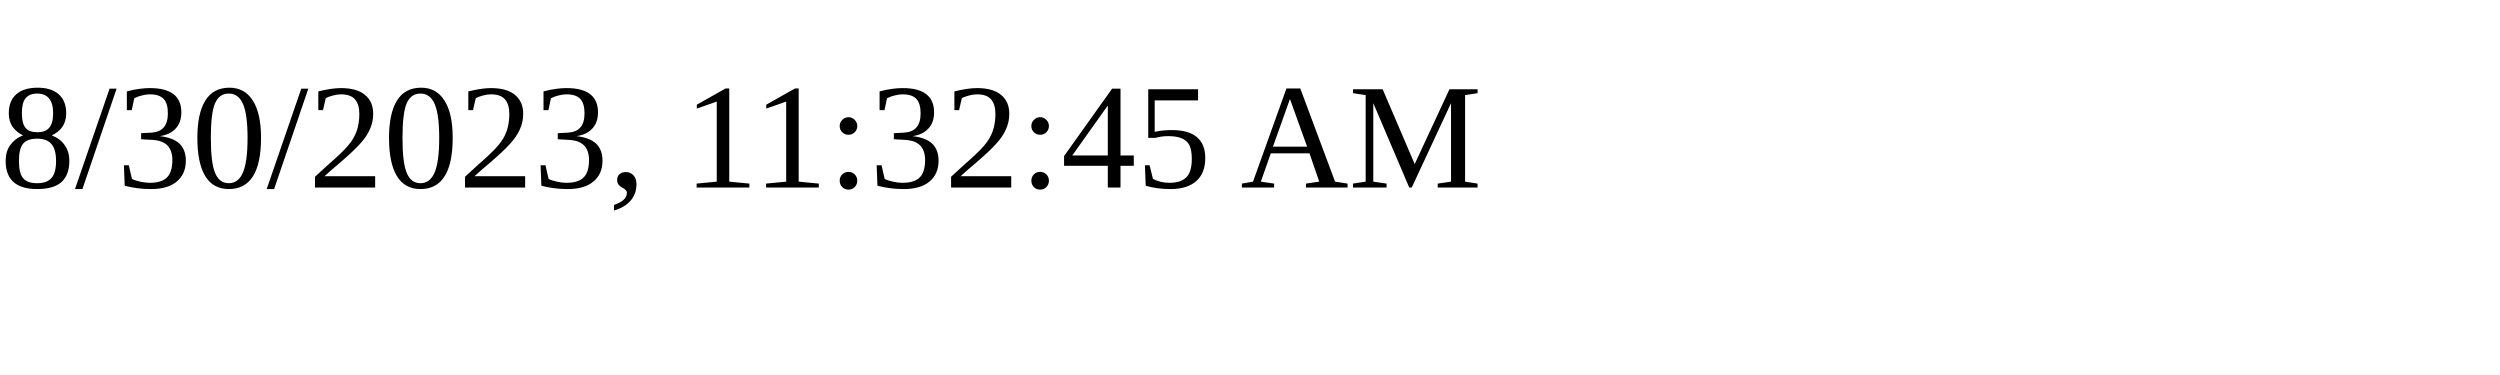
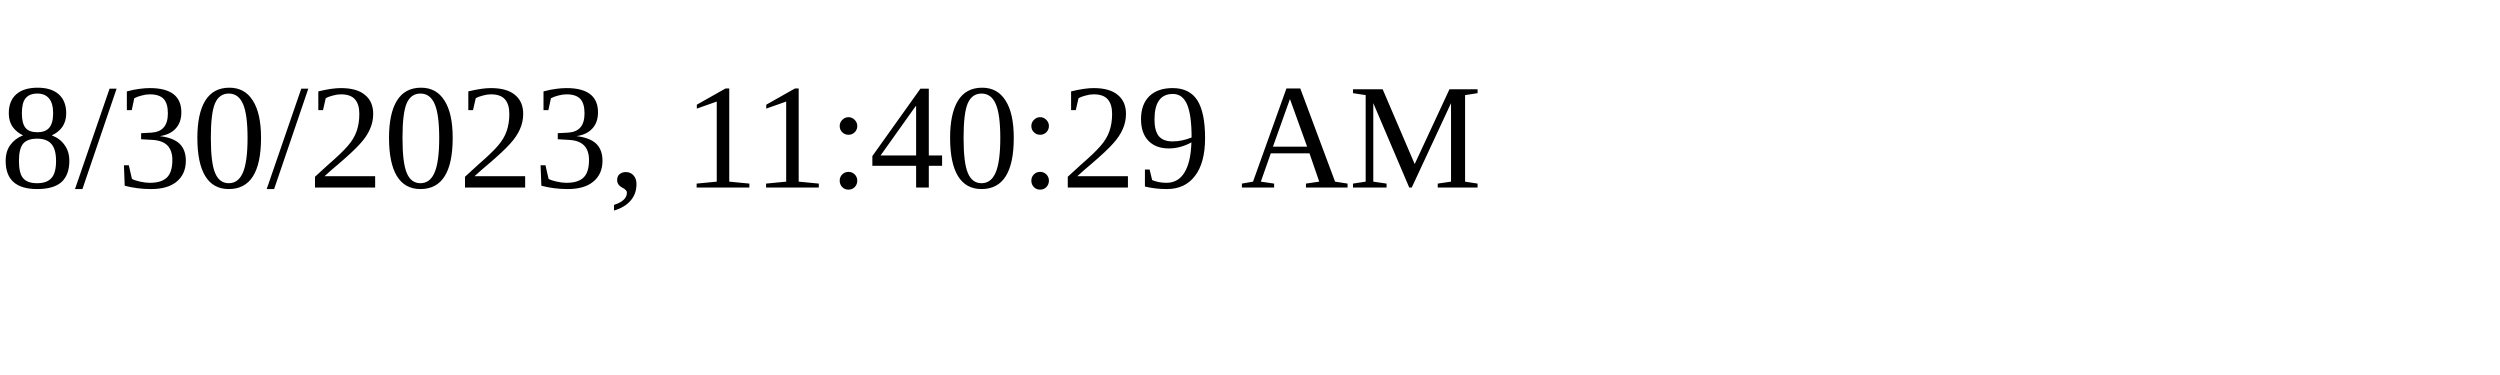
<svg xmlns="http://www.w3.org/2000/svg" height="30" width="200">
-   <text x="0" y="15">8/30/2023, 11:32:45 AM</text>
+   <text x="0" y="15">8/30/2023, 11:40:29 AM</text>
</svg>
